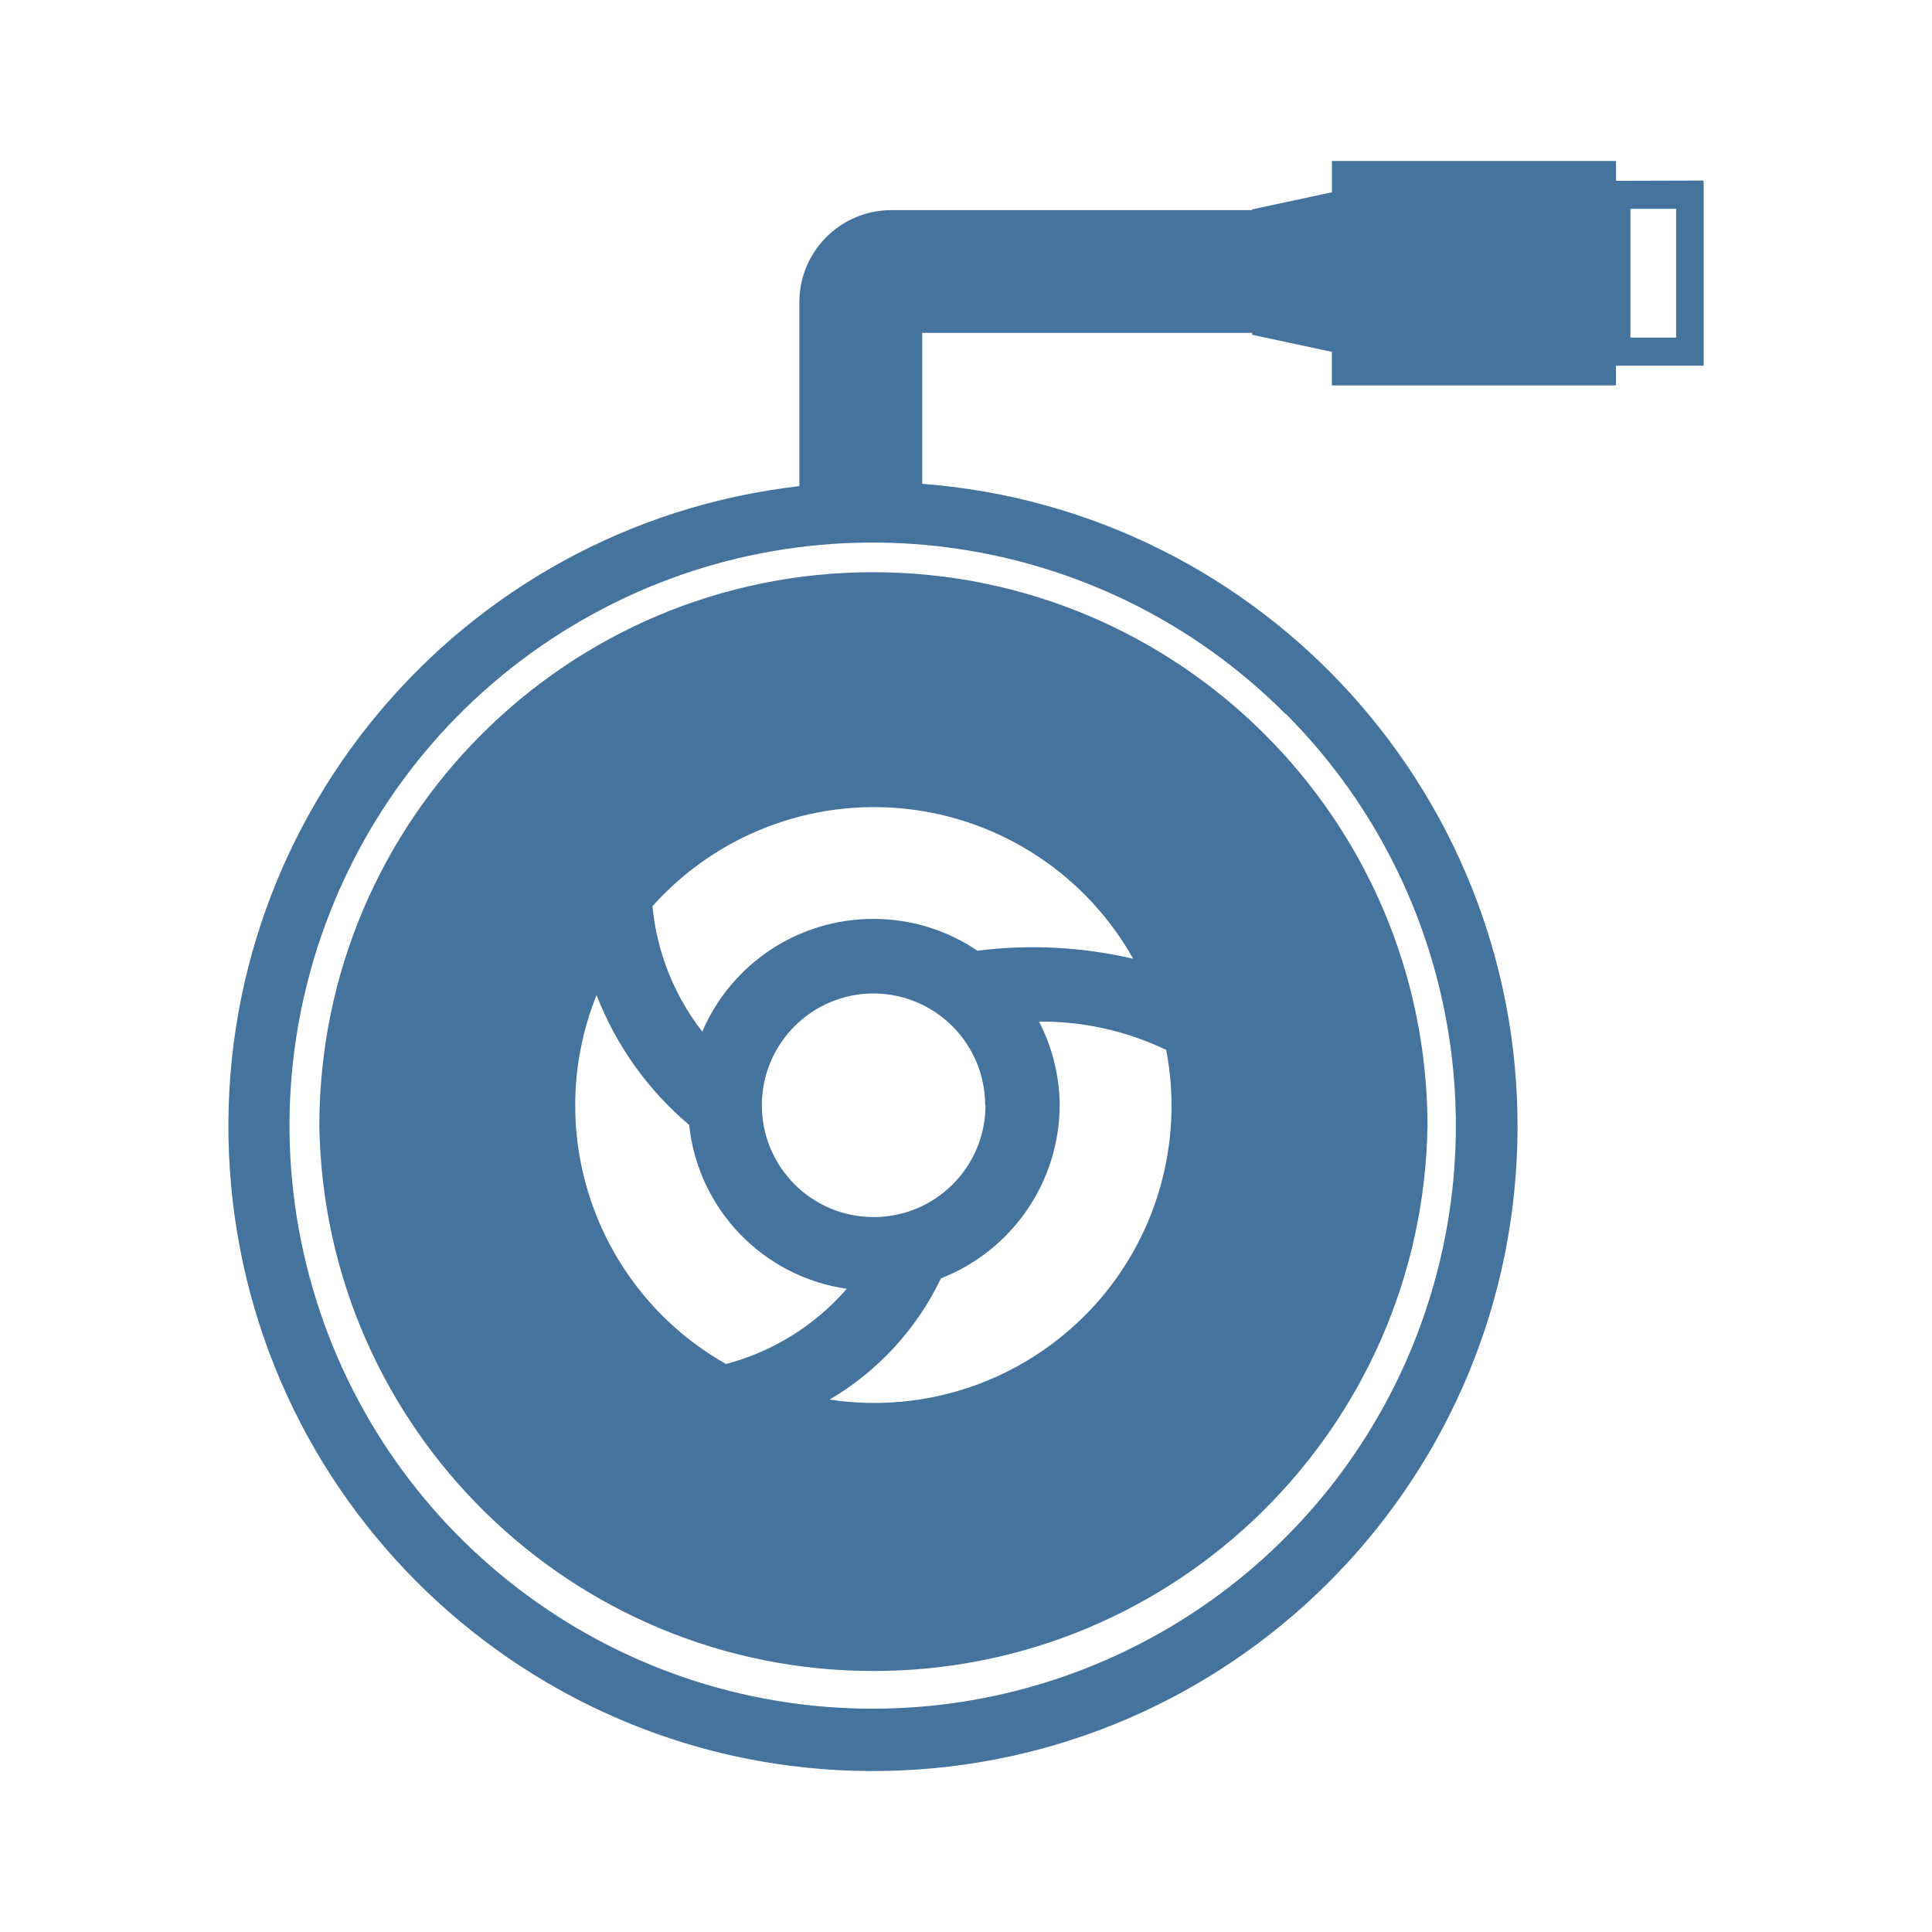
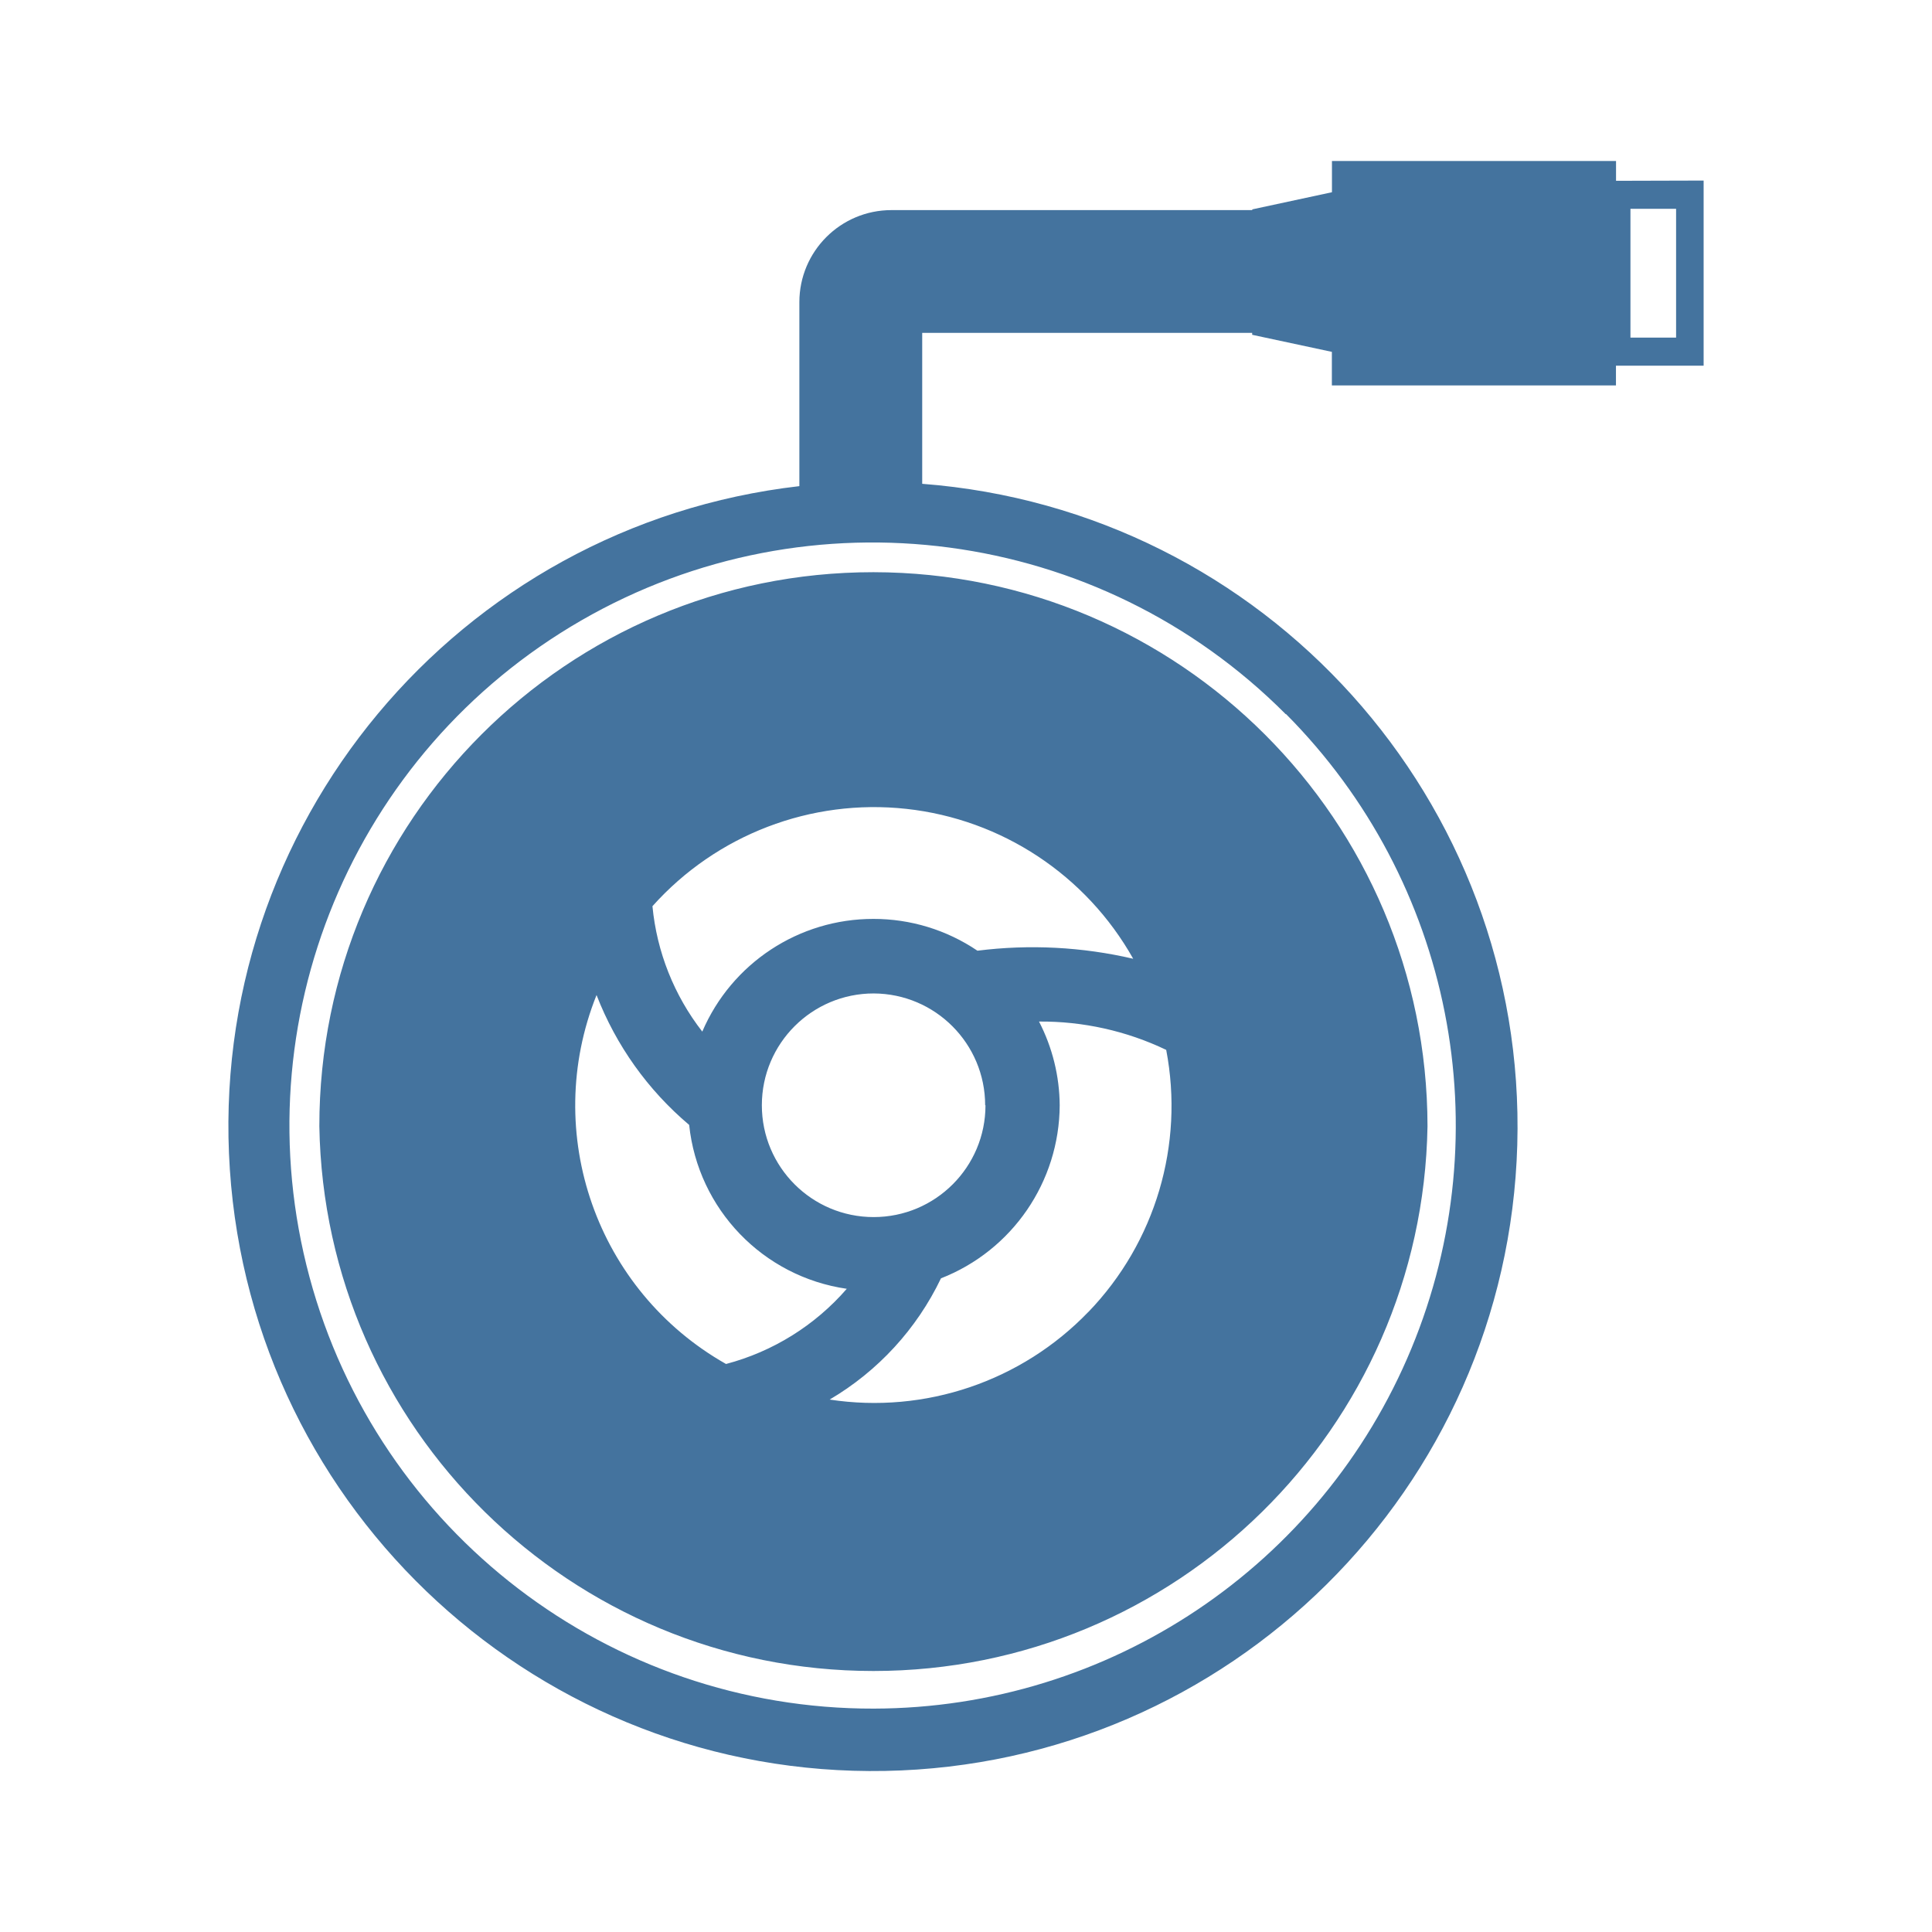
<svg xmlns="http://www.w3.org/2000/svg" viewBox="0 0 24 24">
-   <path fill="#44739e" d="M10.85 7.108a6.88 6.88 0 0 0-6.883 6.883 6.884 6.884 0 0 0 13.766 0 6.89 6.89 0 0 0-6.883-6.883m2.671 9.188a3.69 3.69 0 0 1-3.215 1.09 3.5 3.5 0 0 0 1.383-1.506 2.32 2.32 0 0 0 1.475-2.15 2.3 2.3 0 0 0-.257-1.04 3.6 3.6 0 0 1 1.58.352 3.69 3.69 0 0 1-.966 3.255Zm-1.379-4.486a2.3 2.3 0 0 0-1.292-.395 2.31 2.31 0 0 0-2.126 1.4 3 3 0 0 1-.619-1.558 3.693 3.693 0 0 1 5.972.653 5.5 5.5 0 0 0-1.935-.1m.1 1.92a1.389 1.389 0 1 1-1.388-1.389 1.39 1.39 0 0 1 1.384 1.389Zm-4.831-1.368a4 4 0 0 0 1.15 1.612 2.3 2.3 0 0 0 1.958 2.036 3 3 0 0 1-1.5.934 3.69 3.69 0 0 1-1.609-4.582ZM20.075 2.246V2h-3.529v.388l-.99.213v.009h-4.482A1.144 1.144 0 0 0 9.93 3.754v2.285a8.007 8.007 0 1 0 1.526-.029V4.135h4.099v.024l.99.212v.417h3.529v-.245h1.089v-2.3Zm-4.099 6.625a7.245 7.245 0 0 1-5.121 12.355 7.243 7.243 0 1 1 5.116-12.355Zm4.845-4.677h-.567v-1.6h.567Z" />
+   <path fill="#44739e" d="M10.85 7.108a6.88 6.88 0 0 0-6.883 6.883 6.884 6.884 0 0 0 13.766 0 6.89 6.89 0 0 0-6.883-6.883m2.671 9.188a3.69 3.69 0 0 1-3.215 1.09 3.5 3.5 0 0 0 1.383-1.506 2.32 2.32 0 0 0 1.475-2.15 2.3 2.3 0 0 0-.257-1.04 3.6 3.6 0 0 1 1.58.352 3.69 3.69 0 0 1-.966 3.255Zm-1.379-4.486a2.3 2.3 0 0 0-1.292-.395 2.31 2.31 0 0 0-2.126 1.4 3 3 0 0 1-.619-1.558 3.693 3.693 0 0 1 5.972.653 5.5 5.5 0 0 0-1.935-.1m.1 1.92a1.389 1.389 0 1 1-1.388-1.389 1.39 1.39 0 0 1 1.384 1.389Zm-4.831-1.368a4 4 0 0 0 1.15 1.612 2.3 2.3 0 0 0 1.958 2.036 3 3 0 0 1-1.5.934 3.69 3.69 0 0 1-1.609-4.582ZM20.075 2.246V2h-3.529v.388l-.99.213v.009h-4.482A1.144 1.144 0 0 0 9.93 3.754v2.285a8.007 8.007 0 1 0 1.526-.029V4.135h4.099v.024l.99.212v.417h3.529v-.245h1.089v-2.3Zm-4.099 6.625a7.245 7.245 0 0 1-5.121 12.354 7.243 7.243 0 1 1 5.116-12.354Zm4.845-4.677h-.567v-1.6h.567Z" />
</svg>
